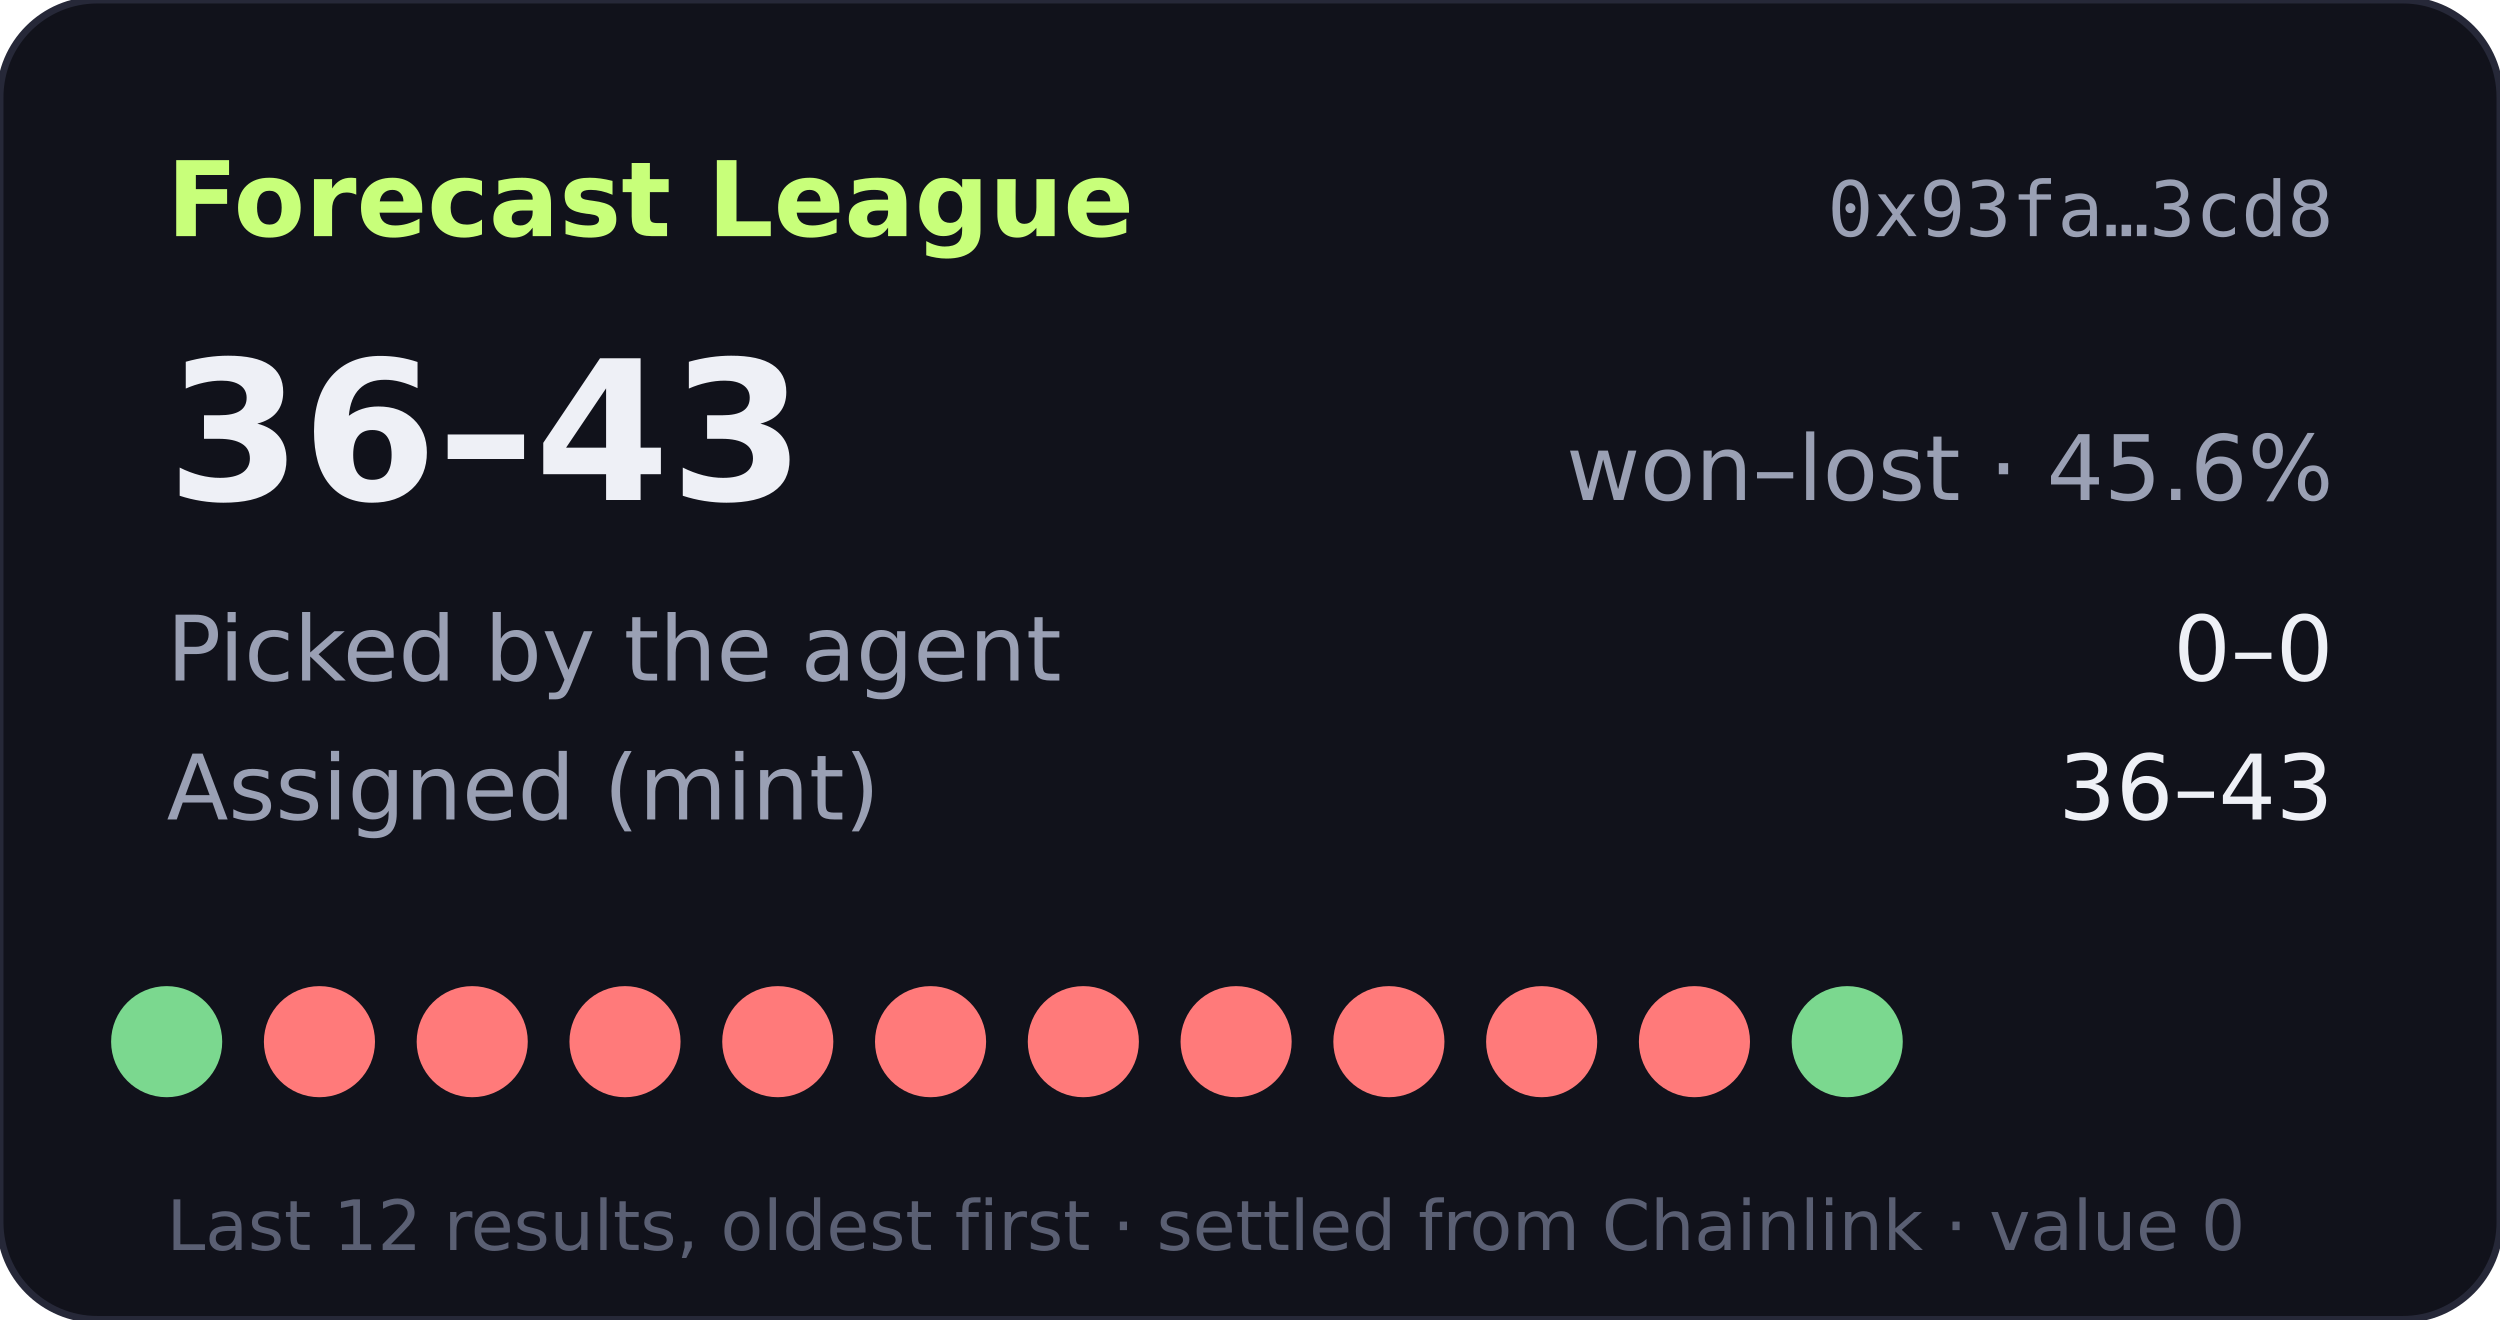
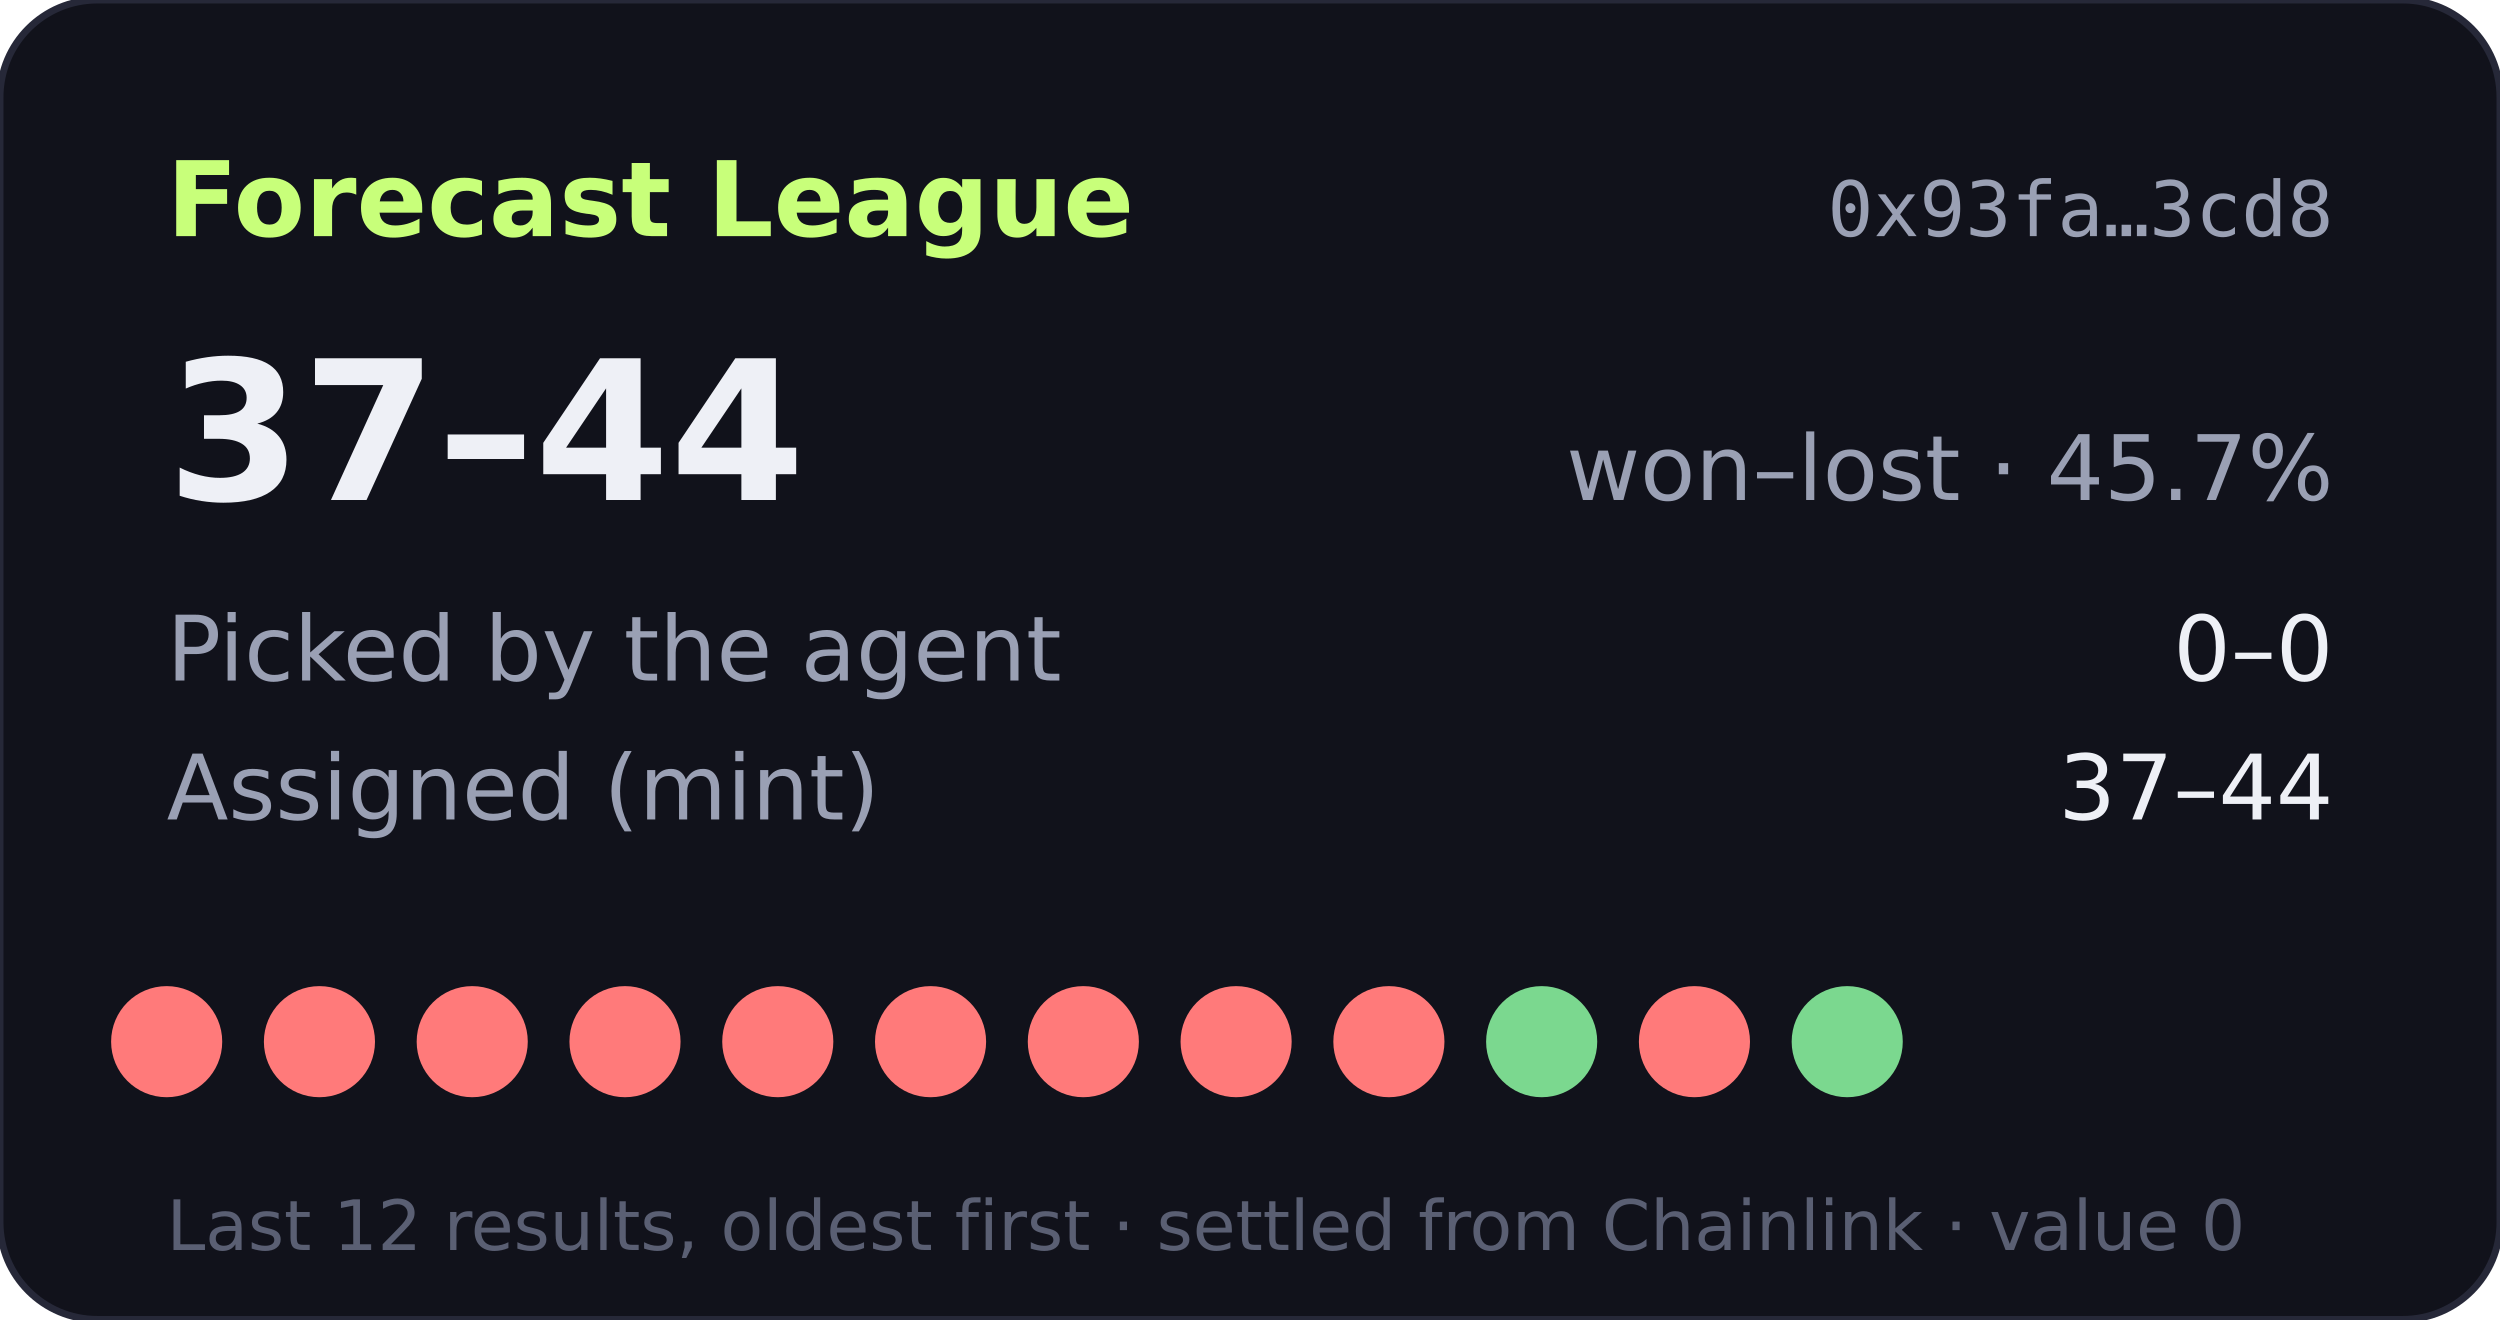
- <svg xmlns="http://www.w3.org/2000/svg" width="360" height="190" viewBox="0 0 360 190" role="img" aria-label="Forecast League record 36-43">
+ <svg xmlns="http://www.w3.org/2000/svg" width="360" height="190" viewBox="0 0 360 190" role="img" aria-label="Forecast League record 37-44">
  <rect width="360" height="190" rx="14" fill="#11121b" stroke="#262838" />
  <text x="24" y="34" fill="#c8ff7a" font-size="15" font-weight="700" font-family="Verdana,DejaVu Sans,sans-serif">Forecast League</text>
  <text x="336" y="34" fill="#9aa0b4" font-size="11" text-anchor="end" font-family="monospace">0x93fa…3cd8</text>
  <g font-family="Verdana,DejaVu Sans,sans-serif">
-     <text x="24" y="72" fill="#eef0f6" font-size="28" font-weight="700">36–43</text>
-     <text x="336" y="72" fill="#9aa0b4" font-size="13" text-anchor="end">won–lost · 45.6%</text>
+     <text x="24" y="72" fill="#eef0f6" font-size="28" font-weight="700">37–44</text>
+     <text x="336" y="72" fill="#9aa0b4" font-size="13" text-anchor="end">won–lost · 45.7%</text>
    <text x="24" y="98" fill="#9aa0b4" font-size="13">Picked by the agent</text>
    <text x="336" y="98" fill="#eef0f6" font-size="13" text-anchor="end">0–0</text>
    <text x="24" y="118" fill="#9aa0b4" font-size="13">Assigned (mint)</text>
-     <text x="336" y="118" fill="#eef0f6" font-size="13" text-anchor="end">36–43</text>
-     <circle cx="24" cy="150" r="8" fill="#7bd88f" />
+     <text x="336" y="118" fill="#eef0f6" font-size="13" text-anchor="end">37–44</text>
+     <circle cx="24" cy="150" r="8" fill="#ff7a7a" />
    <circle cx="46" cy="150" r="8" fill="#ff7a7a" />
    <circle cx="68" cy="150" r="8" fill="#ff7a7a" />
    <circle cx="90" cy="150" r="8" fill="#ff7a7a" />
    <circle cx="112" cy="150" r="8" fill="#ff7a7a" />
    <circle cx="134" cy="150" r="8" fill="#ff7a7a" />
    <circle cx="156" cy="150" r="8" fill="#ff7a7a" />
    <circle cx="178" cy="150" r="8" fill="#ff7a7a" />
    <circle cx="200" cy="150" r="8" fill="#ff7a7a" />
-     <circle cx="222" cy="150" r="8" fill="#ff7a7a" />
+     <circle cx="222" cy="150" r="8" fill="#7bd88f" />
    <circle cx="244" cy="150" r="8" fill="#ff7a7a" />
    <circle cx="266" cy="150" r="8" fill="#7bd88f" />
    <text x="24" y="180" fill="#5a5f73" font-size="10">Last 12 results, oldest first · settled from Chainlink · value 0</text>
  </g>
</svg>
